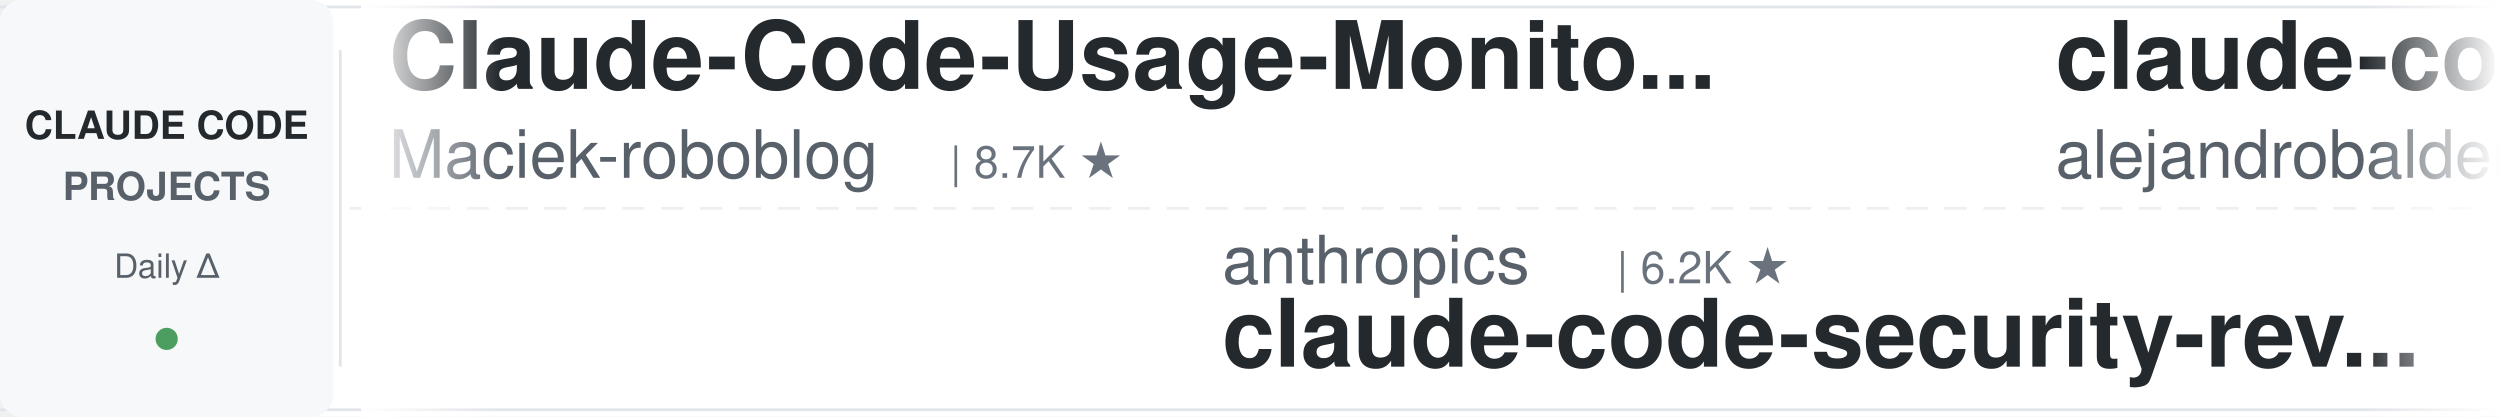
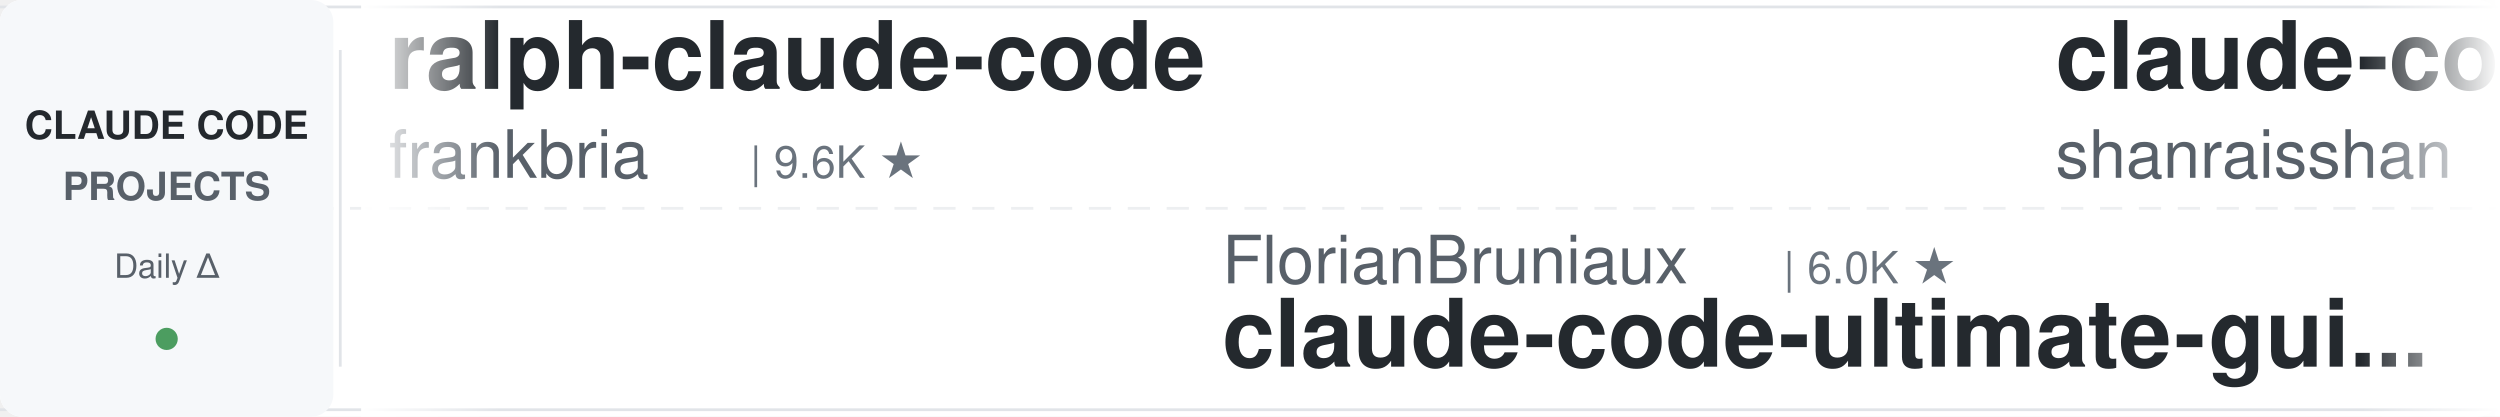
<svg xmlns="http://www.w3.org/2000/svg" width="900" height="150">
  <defs>
    <linearGradient id="leftFade" x1="0%" y1="0%" x2="100%" y2="0%">
      <stop offset="0%" style="stop-color:#ffffff;stop-opacity:1" />
      <stop offset="100%" style="stop-color:#ffffff;stop-opacity:0" />
    </linearGradient>
    <linearGradient id="rightFade" x1="0%" y1="0%" x2="100%" y2="0%">
      <stop offset="0%" style="stop-color:#ffffff;stop-opacity:0" />
      <stop offset="100%" style="stop-color:#ffffff;stop-opacity:1" />
    </linearGradient>
  </defs>
  <rect width="900" height="150" fill="#ffffff" rx="8" />
  <rect x="0" y="2" width="900" height="1" fill="#e1e4e8" />
  <rect x="0" y="147" width="900" height="1" fill="#e1e4e8" />
  <line x1="0" y1="75" x2="900" y2="75" stroke="#e1e4e8" stroke-width="1" stroke-dasharray="8 6" opacity="0.6" />
  <rect x="0" y="0" width="120" height="150" fill="#f6f8fa" rx="8" />
  <text x="60" y="50" font-family="-apple-system, BlinkMacSystemFont, 'Segoe UI', Helvetica, Arial, sans-serif" font-size="14" font-weight="600" fill="#24292e" text-anchor="middle">CLAUDE CODE</text>
  <text x="60" y="72" font-family="-apple-system, BlinkMacSystemFont, 'Segoe UI', Helvetica, Arial, sans-serif" font-size="14" font-weight="600" fill="#586069" text-anchor="middle">PROJECTS</text>
  <text x="60" y="100" font-family="-apple-system, BlinkMacSystemFont, 'Segoe UI', Helvetica, Arial, sans-serif" font-size="12" font-weight="500" fill="#586069" text-anchor="middle">Daily Δ</text>
  <circle cx="60" cy="122" r="4" fill="#22863a" opacity="0.8" />
  <rect x="122" y="18" width="1" height="114" fill="#e1e4e8" />
  <clipPath id="tickerClip">
    <rect x="130" y="0" width="770" height="150" />
  </clipPath>
  <g clip-path="url(#tickerClip)">
    <g id="tickerItems">
      <animateTransform attributeName="transform" attributeType="XML" type="translate" from="0 0" to="-3000 0" dur="54s" repeatCount="indefinite" />
      <g transform="translate(0, 0)">
-         <text x="140" y="32" font-family="-apple-system, BlinkMacSystemFont, 'Segoe UI', Helvetica, Arial, sans-serif" font-size="34" font-weight="600" fill="#24292e">Claude-Code-Usage-Monito...</text>
-         <text x="140" y="64" font-family="-apple-system, BlinkMacSystemFont, 'Segoe UI', Helvetica, Arial, sans-serif" font-size="24" font-weight="400" fill="#586069">Maciek-roboblog</text>
-         <text x="342" y="64" font-family="-apple-system, BlinkMacSystemFont, 'Segoe UI', Helvetica, Arial, sans-serif" font-size="16" font-weight="500" fill="#6a737d">| 8.7K ★</text>
+         <text x="140" y="32" font-family="-apple-system, BlinkMacSystemFont, 'Segoe UI', Helvetica, Arial, sans-serif" font-size="34" font-weight="600" fill="#24292e">ralph-claude-code</text>
+         <text x="140" y="64" font-family="-apple-system, BlinkMacSystemFont, 'Segoe UI', Helvetica, Arial, sans-serif" font-size="24" font-weight="400" fill="#586069">frankbria</text>
+         <text x="270" y="64" font-family="-apple-system, BlinkMacSystemFont, 'Segoe UI', Helvetica, Arial, sans-serif" font-size="16" font-weight="500" fill="#6a737d">| 9.6K ★</text>
      </g>
      <g transform="translate(300, 0)">
-         <text x="140" y="102" font-family="-apple-system, BlinkMacSystemFont, 'Segoe UI', Helvetica, Arial, sans-serif" font-size="24" font-weight="400" fill="#586069">anthropics</text>
-         <text x="282" y="102" font-family="-apple-system, BlinkMacSystemFont, 'Segoe UI', Helvetica, Arial, sans-serif" font-size="16" font-weight="500" fill="#6a737d">| 6.2K ★</text>
-         <text x="140" y="132" font-family="-apple-system, BlinkMacSystemFont, 'Segoe UI', Helvetica, Arial, sans-serif" font-size="34" font-weight="600" fill="#24292e">claude-code-security-rev...</text>
+         <text x="140" y="102" font-family="-apple-system, BlinkMacSystemFont, 'Segoe UI', Helvetica, Arial, sans-serif" font-size="24" font-weight="400" fill="#586069">FlorianBruniaux</text>
+         <text x="342" y="102" font-family="-apple-system, BlinkMacSystemFont, 'Segoe UI', Helvetica, Arial, sans-serif" font-size="16" font-weight="500" fill="#6a737d">| 6.0K ★</text>
+         <text x="140" y="132" font-family="-apple-system, BlinkMacSystemFont, 'Segoe UI', Helvetica, Arial, sans-serif" font-size="34" font-weight="600" fill="#24292e">claude-code-ultimate-gui...</text>
      </g>
      <g transform="translate(600, 0)">
-         <text x="140" y="32" font-family="-apple-system, BlinkMacSystemFont, 'Segoe UI', Helvetica, Arial, sans-serif" font-size="34" font-weight="600" fill="#24292e">claude-code-from-source</text>
-         <text x="140" y="64" font-family="-apple-system, BlinkMacSystemFont, 'Segoe UI', Helvetica, Arial, sans-serif" font-size="24" font-weight="400" fill="#586069">alejandrobalderas</text>
-         <text x="366" y="64" font-family="-apple-system, BlinkMacSystemFont, 'Segoe UI', Helvetica, Arial, sans-serif" font-size="16" font-weight="500" fill="#6a737d">| 2.8K ★</text>
+         <text x="140" y="32" font-family="-apple-system, BlinkMacSystemFont, 'Segoe UI', Helvetica, Arial, sans-serif" font-size="34" font-weight="600" fill="#24292e">claude-code-best-practic...</text>
+         <text x="140" y="64" font-family="-apple-system, BlinkMacSystemFont, 'Segoe UI', Helvetica, Arial, sans-serif" font-size="24" font-weight="400" fill="#586069">shanraisshan</text>
+         <text x="306" y="64" font-family="-apple-system, BlinkMacSystemFont, 'Segoe UI', Helvetica, Arial, sans-serif" font-size="16" font-weight="500" fill="#6a737d">| 65.9K ★</text>
      </g>
      <g transform="translate(900, 0)">
-         <text x="140" y="102" font-family="-apple-system, BlinkMacSystemFont, 'Segoe UI', Helvetica, Arial, sans-serif" font-size="24" font-weight="400" fill="#586069">frankbria</text>
-         <text x="270" y="102" font-family="-apple-system, BlinkMacSystemFont, 'Segoe UI', Helvetica, Arial, sans-serif" font-size="16" font-weight="500" fill="#6a737d">| 9.6K ★</text>
-         <text x="140" y="132" font-family="-apple-system, BlinkMacSystemFont, 'Segoe UI', Helvetica, Arial, sans-serif" font-size="34" font-weight="600" fill="#24292e">ralph-claude-code</text>
+         <text x="140" y="102" font-family="-apple-system, BlinkMacSystemFont, 'Segoe UI', Helvetica, Arial, sans-serif" font-size="24" font-weight="400" fill="#586069">krusemediallc</text>
+         <text x="318" y="102" font-family="-apple-system, BlinkMacSystemFont, 'Segoe UI', Helvetica, Arial, sans-serif" font-size="16" font-weight="500" fill="#6a737d">| 1.5K ★</text>
+         <text x="140" y="132" font-family="-apple-system, BlinkMacSystemFont, 'Segoe UI', Helvetica, Arial, sans-serif" font-size="34" font-weight="600" fill="#24292e">arcads-claude-code</text>
      </g>
      <g transform="translate(1200, 0)">
-         <text x="140" y="32" font-family="-apple-system, BlinkMacSystemFont, 'Segoe UI', Helvetica, Arial, sans-serif" font-size="34" font-weight="600" fill="#24292e">claude-code-engineering</text>
-         <text x="140" y="64" font-family="-apple-system, BlinkMacSystemFont, 'Segoe UI', Helvetica, Arial, sans-serif" font-size="24" font-weight="400" fill="#586069">huangjia2019</text>
-         <text x="306" y="64" font-family="-apple-system, BlinkMacSystemFont, 'Segoe UI', Helvetica, Arial, sans-serif" font-size="16" font-weight="500" fill="#6a737d">| 1.1K ★</text>
+         <text x="140" y="32" font-family="-apple-system, BlinkMacSystemFont, 'Segoe UI', Helvetica, Arial, sans-serif" font-size="34" font-weight="600" fill="#24292e">claude-code-harness</text>
+         <text x="140" y="64" font-family="-apple-system, BlinkMacSystemFont, 'Segoe UI', Helvetica, Arial, sans-serif" font-size="24" font-weight="400" fill="#586069">Chachamaru127</text>
+         <text x="318" y="64" font-family="-apple-system, BlinkMacSystemFont, 'Segoe UI', Helvetica, Arial, sans-serif" font-size="16" font-weight="500" fill="#6a737d">| 3.1K ★</text>
      </g>
      <g transform="translate(1500, 0)">
-         <text x="140" y="102" font-family="-apple-system, BlinkMacSystemFont, 'Segoe UI', Helvetica, Arial, sans-serif" font-size="24" font-weight="400" fill="#586069">ding113</text>
-         <text x="246" y="102" font-family="-apple-system, BlinkMacSystemFont, 'Segoe UI', Helvetica, Arial, sans-serif" font-size="16" font-weight="500" fill="#6a737d">| 3.4K ★</text>
-         <text x="140" y="132" font-family="-apple-system, BlinkMacSystemFont, 'Segoe UI', Helvetica, Arial, sans-serif" font-size="34" font-weight="600" fill="#24292e">claude-code-hub</text>
+         <text x="140" y="102" font-family="-apple-system, BlinkMacSystemFont, 'Segoe UI', Helvetica, Arial, sans-serif" font-size="24" font-weight="400" fill="#586069">huangserva</text>
+         <text x="282" y="102" font-family="-apple-system, BlinkMacSystemFont, 'Segoe UI', Helvetica, Arial, sans-serif" font-size="16" font-weight="500" fill="#6a737d">| 628 ★</text>
+         <text x="140" y="132" font-family="-apple-system, BlinkMacSystemFont, 'Segoe UI', Helvetica, Arial, sans-serif" font-size="34" font-weight="600" fill="#24292e">claude-code-cli</text>
      </g>
      <g transform="translate(1800, 0)">
        <text x="140" y="32" font-family="-apple-system, BlinkMacSystemFont, 'Segoe UI', Helvetica, Arial, sans-serif" font-size="34" font-weight="600" fill="#24292e">oh-my-claudecode</text>
        <text x="140" y="64" font-family="-apple-system, BlinkMacSystemFont, 'Segoe UI', Helvetica, Arial, sans-serif" font-size="24" font-weight="400" fill="#586069">Yeachan-Heo</text>
        <text x="294" y="64" font-family="-apple-system, BlinkMacSystemFont, 'Segoe UI', Helvetica, Arial, sans-serif" font-size="16" font-weight="500" fill="#6a737d">| 39.2K ★</text>
      </g>
      <g transform="translate(2100, 0)">
-         <text x="140" y="102" font-family="-apple-system, BlinkMacSystemFont, 'Segoe UI', Helvetica, Arial, sans-serif" font-size="24" font-weight="400" fill="#586069">kodu-ai</text>
-         <text x="246" y="102" font-family="-apple-system, BlinkMacSystemFont, 'Segoe UI', Helvetica, Arial, sans-serif" font-size="16" font-weight="500" fill="#6a737d">| 5.2K ★</text>
-         <text x="140" y="132" font-family="-apple-system, BlinkMacSystemFont, 'Segoe UI', Helvetica, Arial, sans-serif" font-size="34" font-weight="600" fill="#24292e">claude-coder</text>
+         <text x="140" y="102" font-family="-apple-system, BlinkMacSystemFont, 'Segoe UI', Helvetica, Arial, sans-serif" font-size="24" font-weight="400" fill="#586069">Yuyz0112</text>
+         <text x="258" y="102" font-family="-apple-system, BlinkMacSystemFont, 'Segoe UI', Helvetica, Arial, sans-serif" font-size="16" font-weight="500" fill="#6a737d">| 2.4K ★</text>
+         <text x="140" y="132" font-family="-apple-system, BlinkMacSystemFont, 'Segoe UI', Helvetica, Arial, sans-serif" font-size="34" font-weight="600" fill="#24292e">claude-code-reverse</text>
      </g>
      <g transform="translate(2400, 0)">
-         <text x="140" y="32" font-family="-apple-system, BlinkMacSystemFont, 'Segoe UI', Helvetica, Arial, sans-serif" font-size="34" font-weight="600" fill="#24292e">claude-code-source-build</text>
-         <text x="140" y="64" font-family="-apple-system, BlinkMacSystemFont, 'Segoe UI', Helvetica, Arial, sans-serif" font-size="24" font-weight="400" fill="#586069">andrew-kramer-inno</text>
-         <text x="378" y="64" font-family="-apple-system, BlinkMacSystemFont, 'Segoe UI', Helvetica, Arial, sans-serif" font-size="16" font-weight="500" fill="#6a737d">| 596 ★</text>
+         <text x="140" y="32" font-family="-apple-system, BlinkMacSystemFont, 'Segoe UI', Helvetica, Arial, sans-serif" font-size="34" font-weight="600" fill="#24292e">claude-code-source</text>
+         <text x="140" y="64" font-family="-apple-system, BlinkMacSystemFont, 'Segoe UI', Helvetica, Arial, sans-serif" font-size="24" font-weight="400" fill="#586069">AprilNEA</text>
+         <text x="258" y="64" font-family="-apple-system, BlinkMacSystemFont, 'Segoe UI', Helvetica, Arial, sans-serif" font-size="16" font-weight="500" fill="#6a737d">| 391 ★</text>
      </g>
      <g transform="translate(2700, 0)">
+         <text x="140" y="102" font-family="-apple-system, BlinkMacSystemFont, 'Segoe UI', Helvetica, Arial, sans-serif" font-size="24" font-weight="400" fill="#586069">edmund-io</text>
+         <text x="270" y="102" font-family="-apple-system, BlinkMacSystemFont, 'Segoe UI', Helvetica, Arial, sans-serif" font-size="16" font-weight="500" fill="#6a737d">| 1.5K ★</text>
+         <text x="140" y="132" font-family="-apple-system, BlinkMacSystemFont, 'Segoe UI', Helvetica, Arial, sans-serif" font-size="34" font-weight="600" fill="#24292e">edmunds-claude-code</text>
+       </g>
+       <g transform="translate(3000, 0)">
+         <text x="140" y="32" font-family="-apple-system, BlinkMacSystemFont, 'Segoe UI', Helvetica, Arial, sans-serif" font-size="34" font-weight="600" fill="#24292e">ralph-claude-code</text>
+         <text x="140" y="64" font-family="-apple-system, BlinkMacSystemFont, 'Segoe UI', Helvetica, Arial, sans-serif" font-size="24" font-weight="400" fill="#586069">frankbria</text>
+         <text x="270" y="64" font-family="-apple-system, BlinkMacSystemFont, 'Segoe UI', Helvetica, Arial, sans-serif" font-size="16" font-weight="500" fill="#6a737d">| 9.6K ★</text>
+       </g>
+       <g transform="translate(3300, 0)">
+         <text x="140" y="102" font-family="-apple-system, BlinkMacSystemFont, 'Segoe UI', Helvetica, Arial, sans-serif" font-size="24" font-weight="400" fill="#586069">FlorianBruniaux</text>
+         <text x="342" y="102" font-family="-apple-system, BlinkMacSystemFont, 'Segoe UI', Helvetica, Arial, sans-serif" font-size="16" font-weight="500" fill="#6a737d">| 6.0K ★</text>
+         <text x="140" y="132" font-family="-apple-system, BlinkMacSystemFont, 'Segoe UI', Helvetica, Arial, sans-serif" font-size="34" font-weight="600" fill="#24292e">claude-code-ultimate-gui...</text>
+       </g>
+       <g transform="translate(3600, 0)">
+         <text x="140" y="32" font-family="-apple-system, BlinkMacSystemFont, 'Segoe UI', Helvetica, Arial, sans-serif" font-size="34" font-weight="600" fill="#24292e">claude-code-best-practic...</text>
+         <text x="140" y="64" font-family="-apple-system, BlinkMacSystemFont, 'Segoe UI', Helvetica, Arial, sans-serif" font-size="24" font-weight="400" fill="#586069">shanraisshan</text>
+         <text x="306" y="64" font-family="-apple-system, BlinkMacSystemFont, 'Segoe UI', Helvetica, Arial, sans-serif" font-size="16" font-weight="500" fill="#6a737d">| 65.9K ★</text>
+       </g>
+       <g transform="translate(3900, 0)">
        <text x="140" y="102" font-family="-apple-system, BlinkMacSystemFont, 'Segoe UI', Helvetica, Arial, sans-serif" font-size="24" font-weight="400" fill="#586069">krusemediallc</text>
        <text x="318" y="102" font-family="-apple-system, BlinkMacSystemFont, 'Segoe UI', Helvetica, Arial, sans-serif" font-size="16" font-weight="500" fill="#6a737d">| 1.5K ★</text>
        <text x="140" y="132" font-family="-apple-system, BlinkMacSystemFont, 'Segoe UI', Helvetica, Arial, sans-serif" font-size="34" font-weight="600" fill="#24292e">arcads-claude-code</text>
-       </g>
-       <g transform="translate(3000, 0)">
-         <text x="140" y="32" font-family="-apple-system, BlinkMacSystemFont, 'Segoe UI', Helvetica, Arial, sans-serif" font-size="34" font-weight="600" fill="#24292e">Claude-Code-Usage-Monito...</text>
-         <text x="140" y="64" font-family="-apple-system, BlinkMacSystemFont, 'Segoe UI', Helvetica, Arial, sans-serif" font-size="24" font-weight="400" fill="#586069">Maciek-roboblog</text>
-         <text x="342" y="64" font-family="-apple-system, BlinkMacSystemFont, 'Segoe UI', Helvetica, Arial, sans-serif" font-size="16" font-weight="500" fill="#6a737d">| 8.7K ★</text>
-       </g>
-       <g transform="translate(3300, 0)">
-         <text x="140" y="102" font-family="-apple-system, BlinkMacSystemFont, 'Segoe UI', Helvetica, Arial, sans-serif" font-size="24" font-weight="400" fill="#586069">anthropics</text>
-         <text x="282" y="102" font-family="-apple-system, BlinkMacSystemFont, 'Segoe UI', Helvetica, Arial, sans-serif" font-size="16" font-weight="500" fill="#6a737d">| 6.2K ★</text>
-         <text x="140" y="132" font-family="-apple-system, BlinkMacSystemFont, 'Segoe UI', Helvetica, Arial, sans-serif" font-size="34" font-weight="600" fill="#24292e">claude-code-security-rev...</text>
-       </g>
-       <g transform="translate(3600, 0)">
-         <text x="140" y="32" font-family="-apple-system, BlinkMacSystemFont, 'Segoe UI', Helvetica, Arial, sans-serif" font-size="34" font-weight="600" fill="#24292e">claude-code-from-source</text>
-         <text x="140" y="64" font-family="-apple-system, BlinkMacSystemFont, 'Segoe UI', Helvetica, Arial, sans-serif" font-size="24" font-weight="400" fill="#586069">alejandrobalderas</text>
-         <text x="366" y="64" font-family="-apple-system, BlinkMacSystemFont, 'Segoe UI', Helvetica, Arial, sans-serif" font-size="16" font-weight="500" fill="#6a737d">| 2.8K ★</text>
-       </g>
-       <g transform="translate(3900, 0)">
-         <text x="140" y="102" font-family="-apple-system, BlinkMacSystemFont, 'Segoe UI', Helvetica, Arial, sans-serif" font-size="24" font-weight="400" fill="#586069">frankbria</text>
-         <text x="270" y="102" font-family="-apple-system, BlinkMacSystemFont, 'Segoe UI', Helvetica, Arial, sans-serif" font-size="16" font-weight="500" fill="#6a737d">| 9.6K ★</text>
-         <text x="140" y="132" font-family="-apple-system, BlinkMacSystemFont, 'Segoe UI', Helvetica, Arial, sans-serif" font-size="34" font-weight="600" fill="#24292e">ralph-claude-code</text>
      </g>
    </g>
  </g>
  <rect x="130" y="0" width="50" height="150" fill="url(#leftFade)" />
  <rect x="850" y="0" width="50" height="150" fill="url(#rightFade)" />
</svg>
